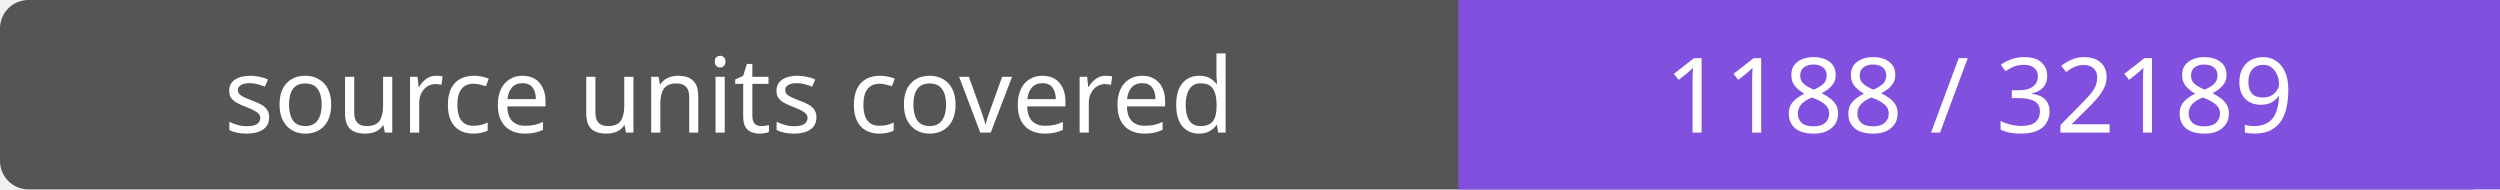
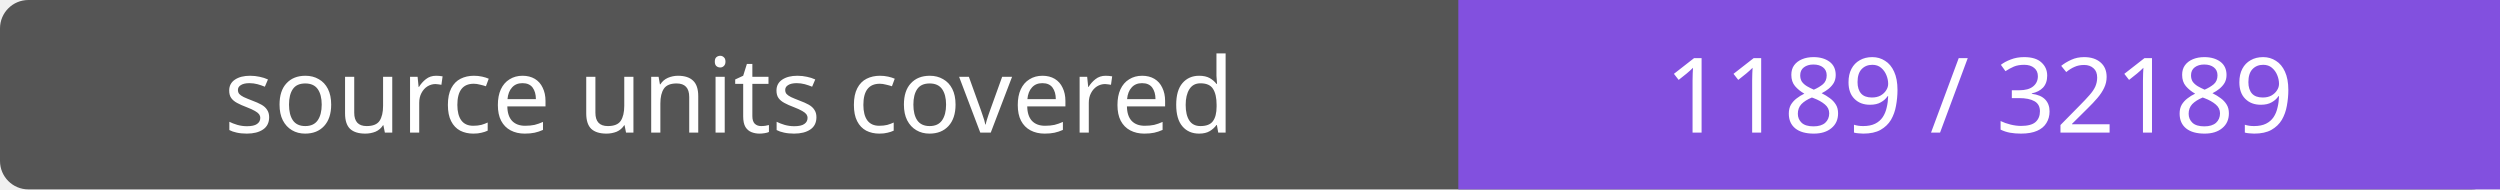
- <svg xmlns="http://www.w3.org/2000/svg" width="264" height="20" role="img" aria-label="source units covered: 1188 / 32189">
+ <svg xmlns="http://www.w3.org/2000/svg" width="264" height="20" role="img" aria-label="source units covered: 1189 / 32189">
  <rect width="264" height="20" rx="3" fill="#555" />
  <path fill="#8250df" d="M154 0h110v20H154z" />
  <g fill="#fff" text-anchor="middle" font-family="Verdana,sans-serif" font-size="11">
    <text x="77.0" y="14">source units covered</text>
-     <text x="209.0" y="14">1188 / 32189</text>
+     <text x="209.0" y="14">1189 / 32189</text>
  </g>
</svg>
